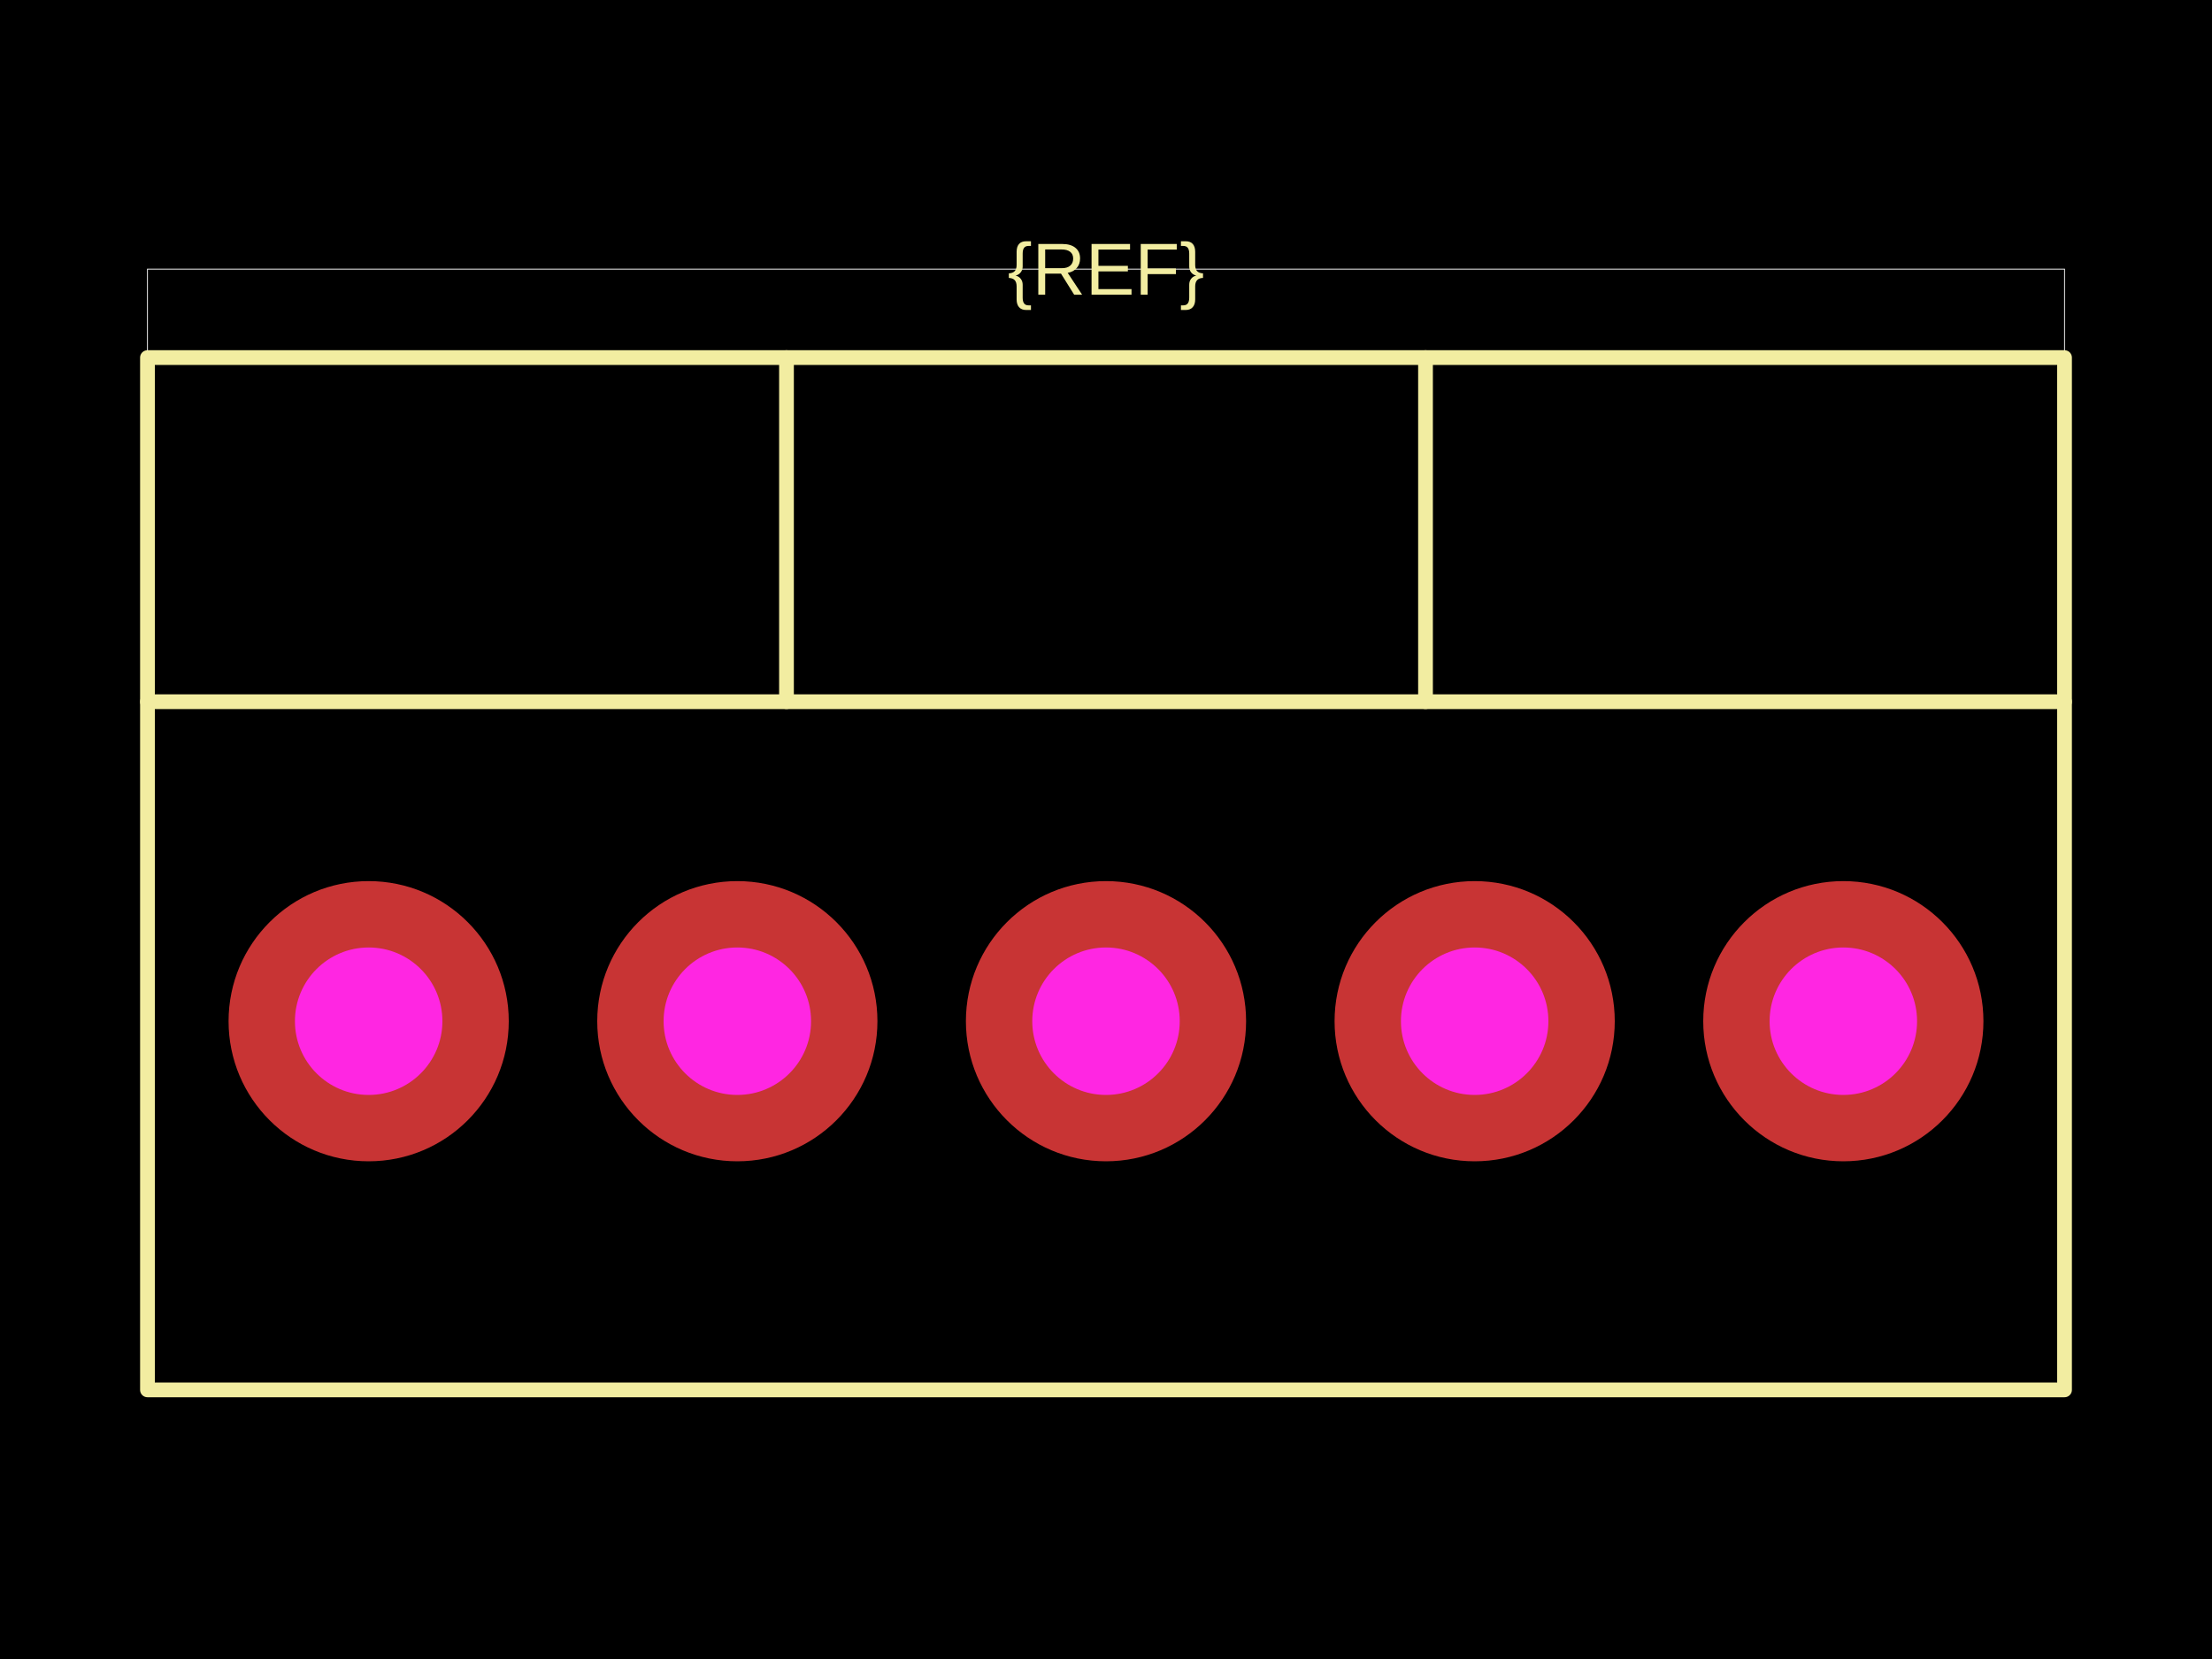
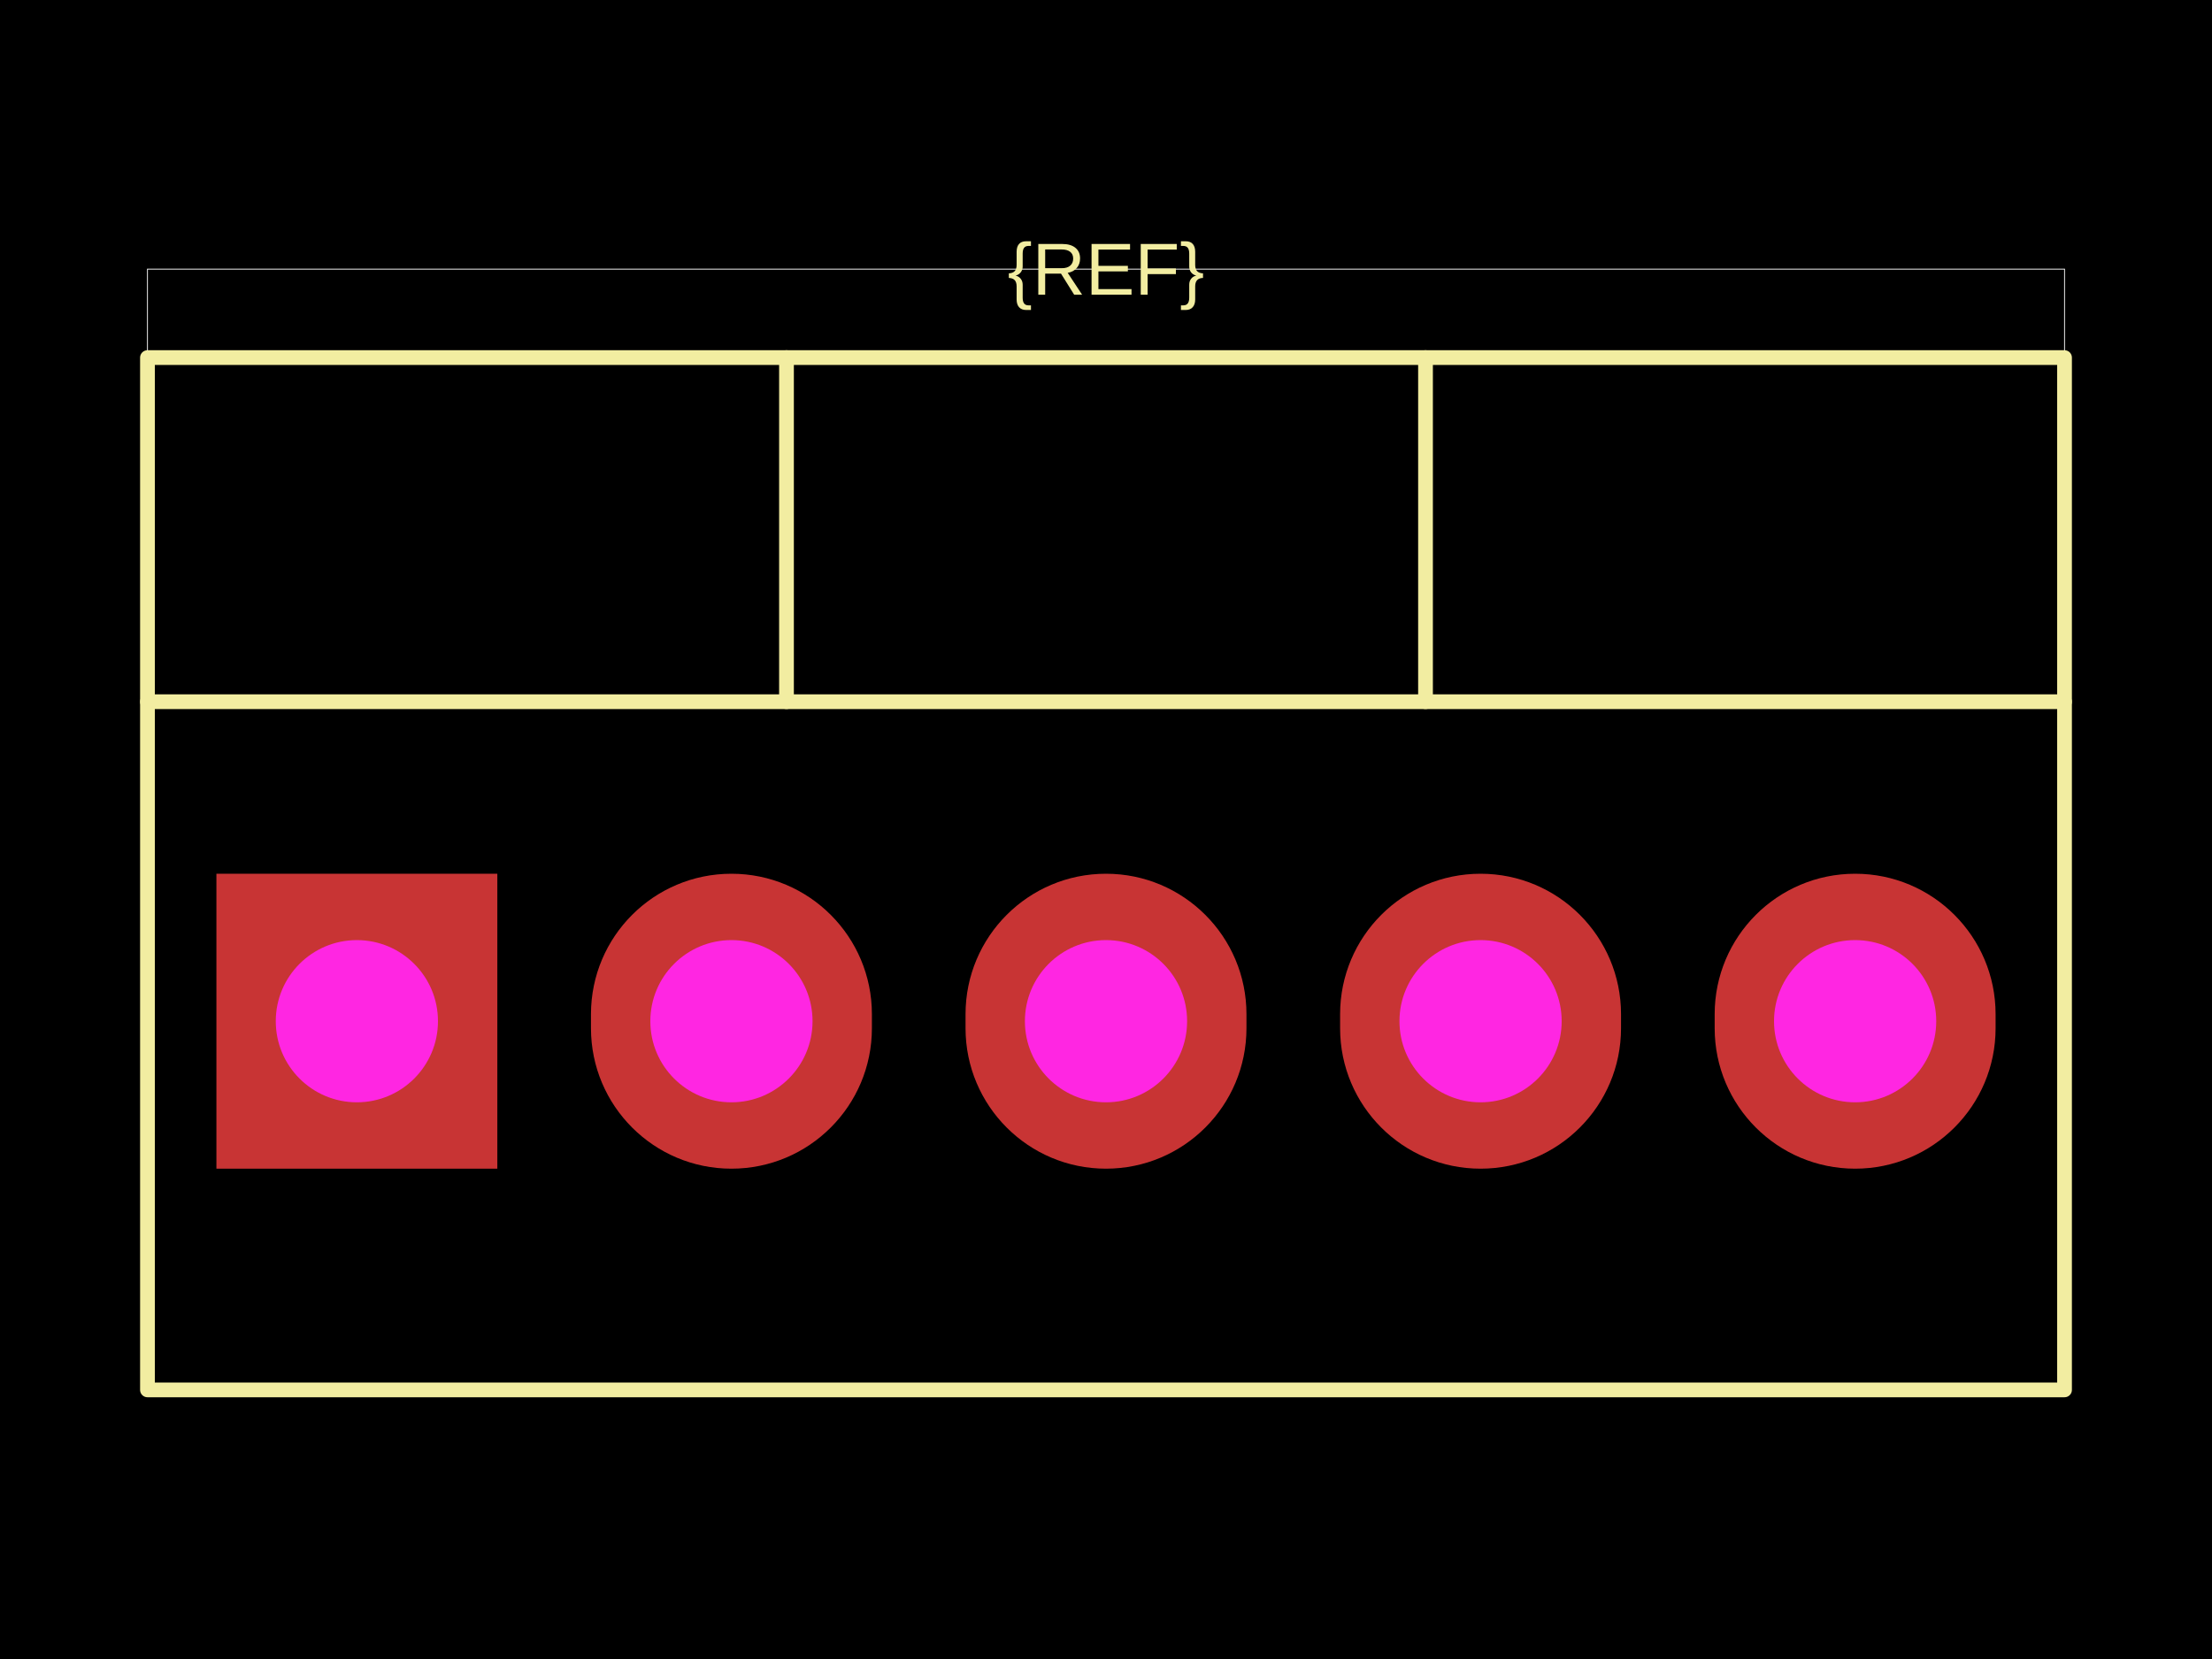
<svg xmlns="http://www.w3.org/2000/svg" width="800" height="600">
  <style />
  <rect class="boundary" x="0" y="0" fill="#000" width="800" height="600" data-type="pcb_background" data-pcb-layer="global" />
  <rect class="pcb-boundary" fill="none" stroke="#fff" stroke-width="0.3" x="53.333" y="97.333" width="693.333" height="405.333" data-type="pcb_boundary" data-pcb-layer="global" />
  <path class="pcb-silkscreen pcb-silkscreen-top" d="M 53.333 502.667 L 746.667 502.667 L 746.667 129.333 L 53.333 129.333 L 53.333 502.667 Z" fill="none" stroke="#f2eda1" stroke-width="5.333" stroke-linecap="round" stroke-linejoin="round" data-pcb-component-id="" data-pcb-silkscreen-path-id="" data-type="pcb_silkscreen_path" data-pcb-layer="top" />
  <path class="pcb-silkscreen pcb-silkscreen-top" d="M 53.333 253.778 L 746.667 253.778" fill="none" stroke="#f2eda1" stroke-width="5.333" stroke-linecap="round" stroke-linejoin="round" data-pcb-component-id="" data-pcb-silkscreen-path-id="" data-type="pcb_silkscreen_path" data-pcb-layer="top" />
  <path class="pcb-silkscreen pcb-silkscreen-top" d="M 284.444 253.778 L 284.444 129.333" fill="none" stroke="#f2eda1" stroke-width="5.333" stroke-linecap="round" stroke-linejoin="round" data-pcb-component-id="" data-pcb-silkscreen-path-id="" data-type="pcb_silkscreen_path" data-pcb-layer="top" />
  <path class="pcb-silkscreen pcb-silkscreen-top" d="M 515.556 253.778 L 515.556 129.333" fill="none" stroke="#f2eda1" stroke-width="5.333" stroke-linecap="round" stroke-linejoin="round" data-pcb-component-id="" data-pcb-silkscreen-path-id="" data-type="pcb_silkscreen_path" data-pcb-layer="top" />
  <text x="0" y="0" dx="0" dy="0" fill="#f2eda1" font-family="Arial, sans-serif" font-size="26.667" text-anchor="middle" dominant-baseline="central" transform="matrix(1,0,0,1,400,97.33333)" class="pcb-silkscreen-text pcb-silkscreen-top" data-pcb-silkscreen-text-id="silkscreen_text_1" stroke="none" data-type="pcb_silkscreen_text" data-pcb-layer="top">{REF}</text>
  <g data-type="pcb_plated_hole" data-pcb-layer="through">
-     <circle class="pcb-hole-outer" fill="rgb(200, 52, 52)" cx="133.333" cy="369.333" r="50.667" data-type="pcb_plated_hole" data-pcb-layer="top" />
-     <circle class="pcb-hole-inner" fill="#FF26E2" cx="133.333" cy="369.333" r="26.667" data-type="pcb_plated_hole_drill" data-pcb-layer="drill" />
+     <rect class="pcb-hole-outer-pad" fill="rgb(200, 52, 52)" x="78.267" y="316" width="101.6" height="106.667" data-type="pcb_plated_hole" data-pcb-layer="top" />
+     <circle class="pcb-hole-inner" fill="#FF26E2" cx="129.067" cy="369.333" r="29.333" data-type="pcb_plated_hole_drill" data-pcb-layer="drill" />
  </g>
  <g data-type="pcb_plated_hole" data-pcb-layer="through">
-     <circle class="pcb-hole-outer" fill="rgb(200, 52, 52)" cx="266.667" cy="369.333" r="50.667" data-type="pcb_plated_hole" data-pcb-layer="top" />
-     <circle class="pcb-hole-inner" fill="#FF26E2" cx="266.667" cy="369.333" r="26.667" data-type="pcb_plated_hole_drill" data-pcb-layer="drill" />
+     <path class="pcb-hole-outer" fill="rgb(200, 52, 52)" d="M50.8,-2.533 v5.067 a50.8,50.8 0 0 1 -101.6,0 v-5.067 a50.8,50.8 0 0 1 101.6,0 z" transform="translate(264.5333 369.3333)" data-type="pcb_plated_hole" data-pcb-layer="top" />
+     <path class="pcb-hole-inner" fill="#FF26E2" d="M-29.333,0 a29.333,29.333 0 0 1 58.667,0 a29.333,29.333 0 0 1 -58.667,0 z" transform="translate(264.5333 369.3333)" data-type="pcb_plated_hole_drill" data-pcb-layer="drill" />
  </g>
  <g data-type="pcb_plated_hole" data-pcb-layer="through">
-     <circle class="pcb-hole-outer" fill="rgb(200, 52, 52)" cx="400" cy="369.333" r="50.667" data-type="pcb_plated_hole" data-pcb-layer="top" />
-     <circle class="pcb-hole-inner" fill="#FF26E2" cx="400" cy="369.333" r="26.667" data-type="pcb_plated_hole_drill" data-pcb-layer="drill" />
+     <path class="pcb-hole-outer" fill="rgb(200, 52, 52)" d="M50.8,-2.533 v5.067 a50.8,50.8 0 0 1 -101.6,0 v-5.067 a50.8,50.8 0 0 1 101.6,0 z" transform="translate(400 369.3333)" data-type="pcb_plated_hole" data-pcb-layer="top" />
+     <path class="pcb-hole-inner" fill="#FF26E2" d="M-29.333,0 a29.333,29.333 0 0 1 58.667,0 a29.333,29.333 0 0 1 -58.667,0 z" transform="translate(400 369.3333)" data-type="pcb_plated_hole_drill" data-pcb-layer="drill" />
  </g>
  <g data-type="pcb_plated_hole" data-pcb-layer="through">
-     <circle class="pcb-hole-outer" fill="rgb(200, 52, 52)" cx="533.333" cy="369.333" r="50.667" data-type="pcb_plated_hole" data-pcb-layer="top" />
-     <circle class="pcb-hole-inner" fill="#FF26E2" cx="533.333" cy="369.333" r="26.667" data-type="pcb_plated_hole_drill" data-pcb-layer="drill" />
+     <path class="pcb-hole-outer" fill="rgb(200, 52, 52)" d="M50.8,-2.533 v5.067 a50.8,50.8 0 0 1 -101.6,0 v-5.067 a50.8,50.8 0 0 1 101.6,0 z" transform="translate(535.4667 369.3333)" data-type="pcb_plated_hole" data-pcb-layer="top" />
+     <path class="pcb-hole-inner" fill="#FF26E2" d="M-29.333,0 a29.333,29.333 0 0 1 58.667,0 a29.333,29.333 0 0 1 -58.667,0 z" transform="translate(535.4667 369.3333)" data-type="pcb_plated_hole_drill" data-pcb-layer="drill" />
  </g>
  <g data-type="pcb_plated_hole" data-pcb-layer="through">
-     <circle class="pcb-hole-outer" fill="rgb(200, 52, 52)" cx="666.667" cy="369.333" r="50.667" data-type="pcb_plated_hole" data-pcb-layer="top" />
-     <circle class="pcb-hole-inner" fill="#FF26E2" cx="666.667" cy="369.333" r="26.667" data-type="pcb_plated_hole_drill" data-pcb-layer="drill" />
+     <path class="pcb-hole-outer" fill="rgb(200, 52, 52)" d="M50.8,-2.533 v5.067 a50.8,50.8 0 0 1 -101.6,0 v-5.067 a50.8,50.8 0 0 1 101.6,0 z" transform="translate(670.9333 369.3333)" data-type="pcb_plated_hole" data-pcb-layer="top" />
+     <path class="pcb-hole-inner" fill="#FF26E2" d="M-29.333,0 a29.333,29.333 0 0 1 58.667,0 a29.333,29.333 0 0 1 -58.667,0 z" transform="translate(670.9333 369.3333)" data-type="pcb_plated_hole_drill" data-pcb-layer="drill" />
  </g>
</svg>
